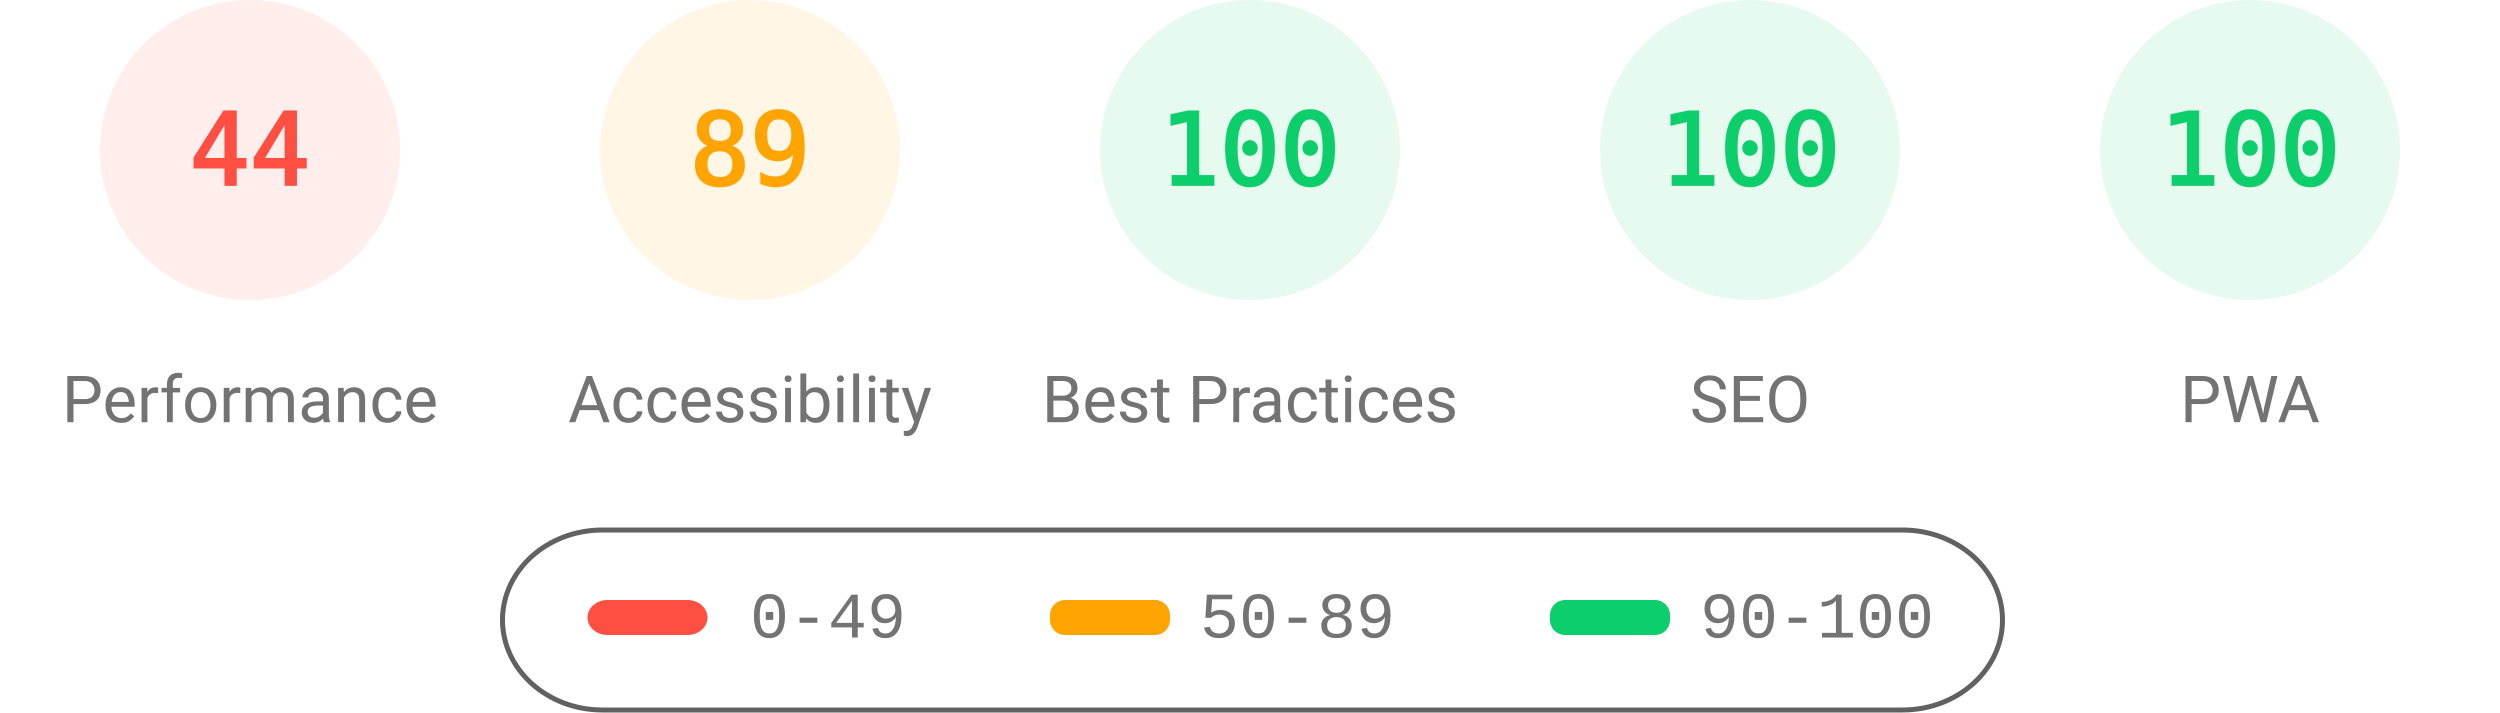
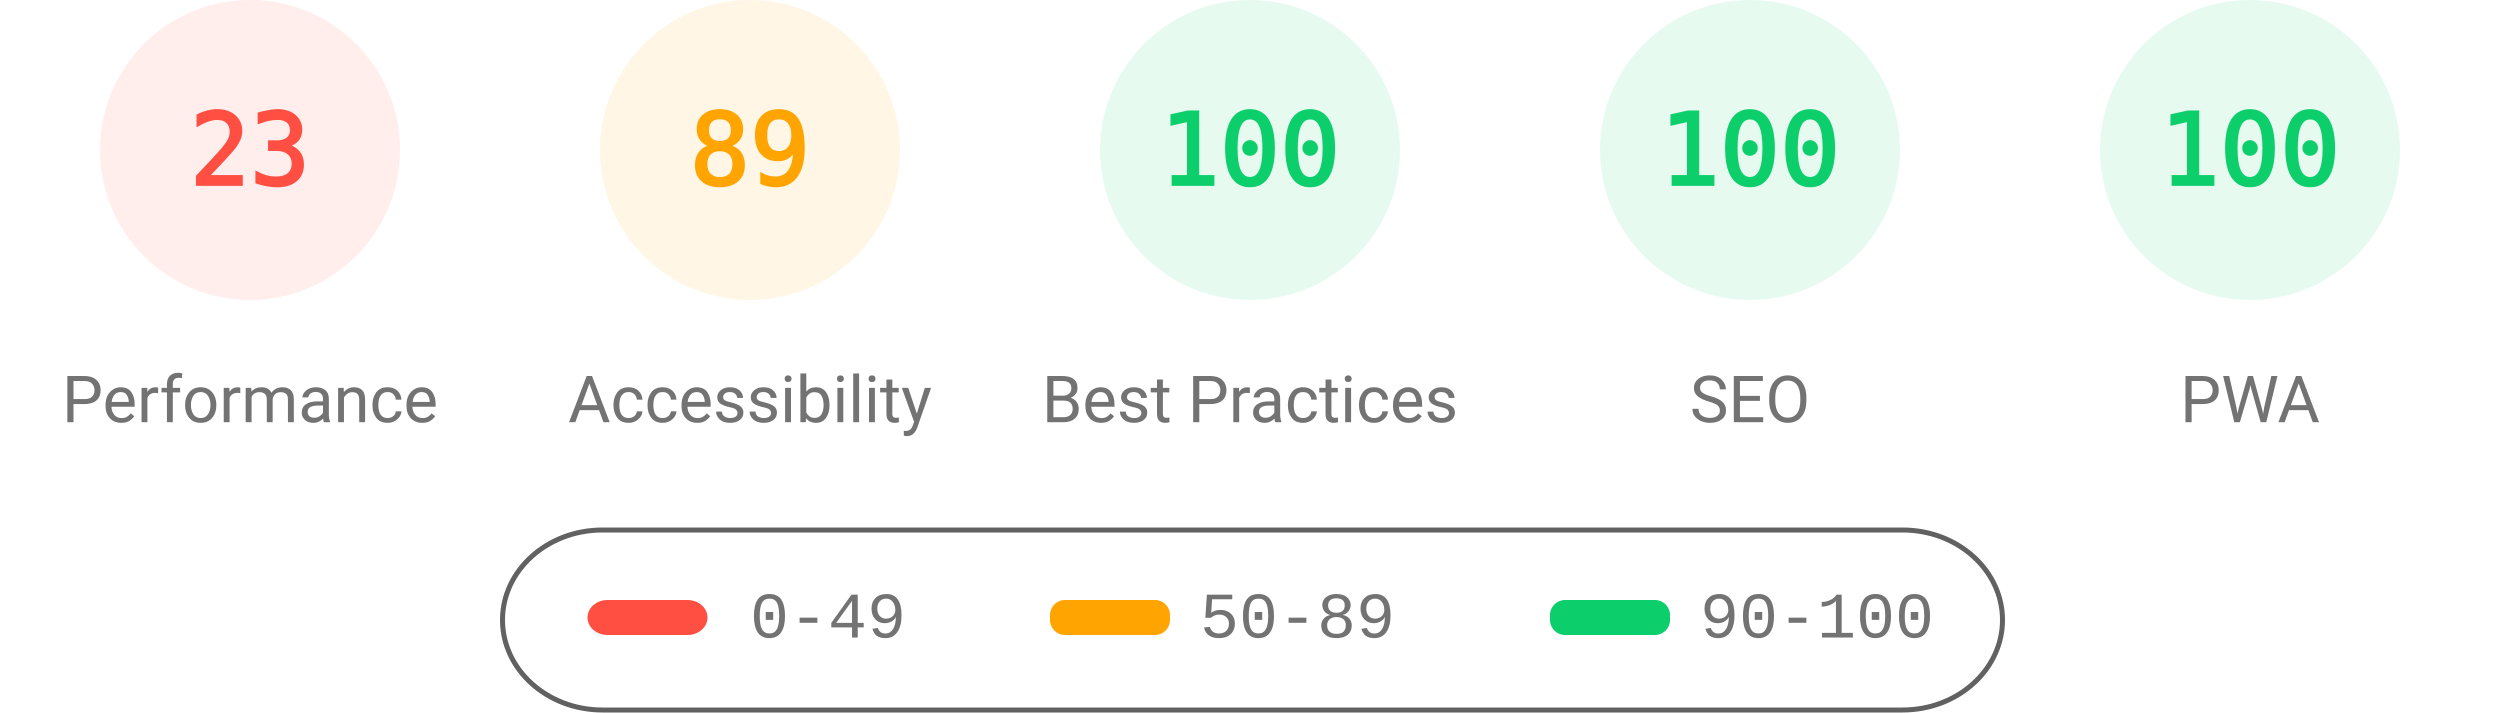
<svg xmlns="http://www.w3.org/2000/svg" fill="none" width="1000" height="285">
  <style>.gauge-base{opacity:.1}.gauge-arc{fill:none;animation-delay:250ms;stroke-linecap:round;transform:rotate(-90deg);transform-origin:100px 60px;animation:load-gauge 1s ease forwards}.guage-text{font-size:40px;font-family:monospace;text-align:center}.guage-red{color:#ff4e42;fill:#ff4e42;stroke:#ff4e42}.guage-orange{color:#ffa400;fill:#ffa400;stroke:#ffa400}.guage-green{color:#0cce6b;fill:#0cce6b;stroke:#0cce6b}.guage-undefined{color:#5c5c5c;fill:#5c5c5c;stroke:#5c5c5c}.guage-title{color:#737373;fill:#737373;stroke:none;font-size:26px;line-height:26px;font-family:Roboto,Halvetica,Arial,sans-serif}@keyframes load-gauge{from{stroke-dasharray:0 352.858}}</style>
  <svg class="guage-div guage-perf guage-red" viewBox="0 0 200 200" width="200" height="200">
    <circle class="gauge-base" r="56" cx="100" cy="60" stroke-width="8" />
-     <circle class="gauge-arc guage-arc-1" r="56" cx="100" cy="60" stroke-width="8" style="stroke-dasharray:154.818,351.858" />
-     <text class="guage-text" x="100" y="60" alignment-baseline="central" dominant-baseline="central" text-anchor="middle">44</text>
+     <circle class="gauge-arc guage-arc-1" r="56" cx="100" cy="60" stroke-width="8" style="stroke-dasharray:80.927,351.858" />
+     <text class="guage-text" x="100" y="60" alignment-baseline="central" dominant-baseline="central" text-anchor="middle">23</text>
    <text class="guage-title" x="100" y="160" alignment-baseline="central" dominant-baseline="central" text-anchor="middle">Performance</text>
  </svg>
  <svg class="guage-div guage-acc guage-orange" viewBox="0 0 200 200" width="200" height="200" x="200">
    <circle class="gauge-base" r="56" cx="100" cy="60" stroke-width="8" />
    <circle class="gauge-arc guage-arc-2" r="56" cx="100" cy="60" stroke-width="8" style="stroke-dasharray:313.154,351.858" />
    <text class="guage-text" x="100" y="60" alignment-baseline="central" dominant-baseline="central" text-anchor="middle">89</text>
    <text class="guage-title" x="100" y="160" alignment-baseline="central" dominant-baseline="central" text-anchor="middle">Accessibility</text>
  </svg>
  <svg class="guage-div guage-best guage-green" viewBox="0 0 200 200" width="200" height="200" x="400">
    <circle class="gauge-base" r="56" cx="100" cy="60" stroke-width="8" />
    <circle class="gauge-arc guage-arc-3" r="56" cx="100" cy="60" stroke-width="8" style="stroke-dasharray:351.858,351.858" />
    <text class="guage-text" x="100" y="60" alignment-baseline="central" dominant-baseline="central" text-anchor="middle">100</text>
    <text class="guage-title" x="100" y="160" alignment-baseline="central" dominant-baseline="central" text-anchor="middle">Best Practices</text>
  </svg>
  <svg class="guage-div guage-seo guage-green" viewBox="0 0 200 200" width="200" height="200" x="600">
    <circle class="gauge-base" r="56" cx="100" cy="60" stroke-width="8" />
    <circle class="gauge-arc guage-arc-4" r="56" cx="100" cy="60" stroke-width="8" style="stroke-dasharray:351.858,351.858" />
    <text class="guage-text" x="100" y="60" alignment-baseline="central" dominant-baseline="central" text-anchor="middle">100</text>
    <text class="guage-title" x="100" y="160" alignment-baseline="central" dominant-baseline="central" text-anchor="middle">SEO</text>
  </svg>
  <svg class="guage-div guage-pwa guage-green" viewBox="0 0 200 200" width="200" height="200" x="800">
    <circle class="gauge-base" r="56" cx="100" cy="60" stroke-width="8" />
    <circle class="gauge-arc guage-arc-4" r="56" cx="100" cy="60" stroke-width="8" style="stroke-dasharray:351.858,351.858" />
    <text class="guage-text" x="100" y="60" alignment-baseline="central" dominant-baseline="central" text-anchor="middle">100</text>
    <text class="guage-title" x="100" y="160" alignment-baseline="central" dominant-baseline="central" text-anchor="middle">PWA</text>
  </svg>
  <svg width="604" height="76" x="200" y="210">
    <path fill="none" id="canvas_background" d="M-1-1h604v80H-1z" />
    <rect fill-opacity="0" stroke="#616161" stroke-width="2" rx="40" id="svg_2" height="72" width="600" y="2" x="1" fill="#000" />
    <rect stroke="#000" rx="8" id="svg_3" height="14" width="48" y="30" x="35" stroke-opacity="null" stroke-width="0" fill="#ff4e42" />
    <rect stroke="#000" rx="6" id="svg_4" height="14" width="48" y="30" x="220" stroke-opacity="null" stroke-width="0" fill="#ffa400" />
    <rect stroke="#000" rx="6" id="svg_5" height="14" width="48" y="30" x="420" stroke-opacity="null" stroke-width="0" fill="#0cce6b" />
    <text xml:space="preserve" text-anchor="start" font-family="'Courier New', Courier, monospace" font-size="26" id="svg_6" y="45" x="100" stroke-opacity="null" stroke-width="0" stroke="#000" fill="#737373">0-49</text>
    <text xml:space="preserve" text-anchor="start" font-family="'Courier New', Courier, monospace" font-size="26" id="svg_7" y="45" x="280" stroke-opacity="null" stroke-width="0" stroke="#000" fill="#737373">50-89</text>
    <text xml:space="preserve" text-anchor="start" font-family="'Courier New', Courier, monospace" font-size="26" id="svg_8" y="45" x="480" stroke-opacity="null" stroke-width="0" stroke="#000" fill="#737373">90-100</text>
  </svg>
</svg>
